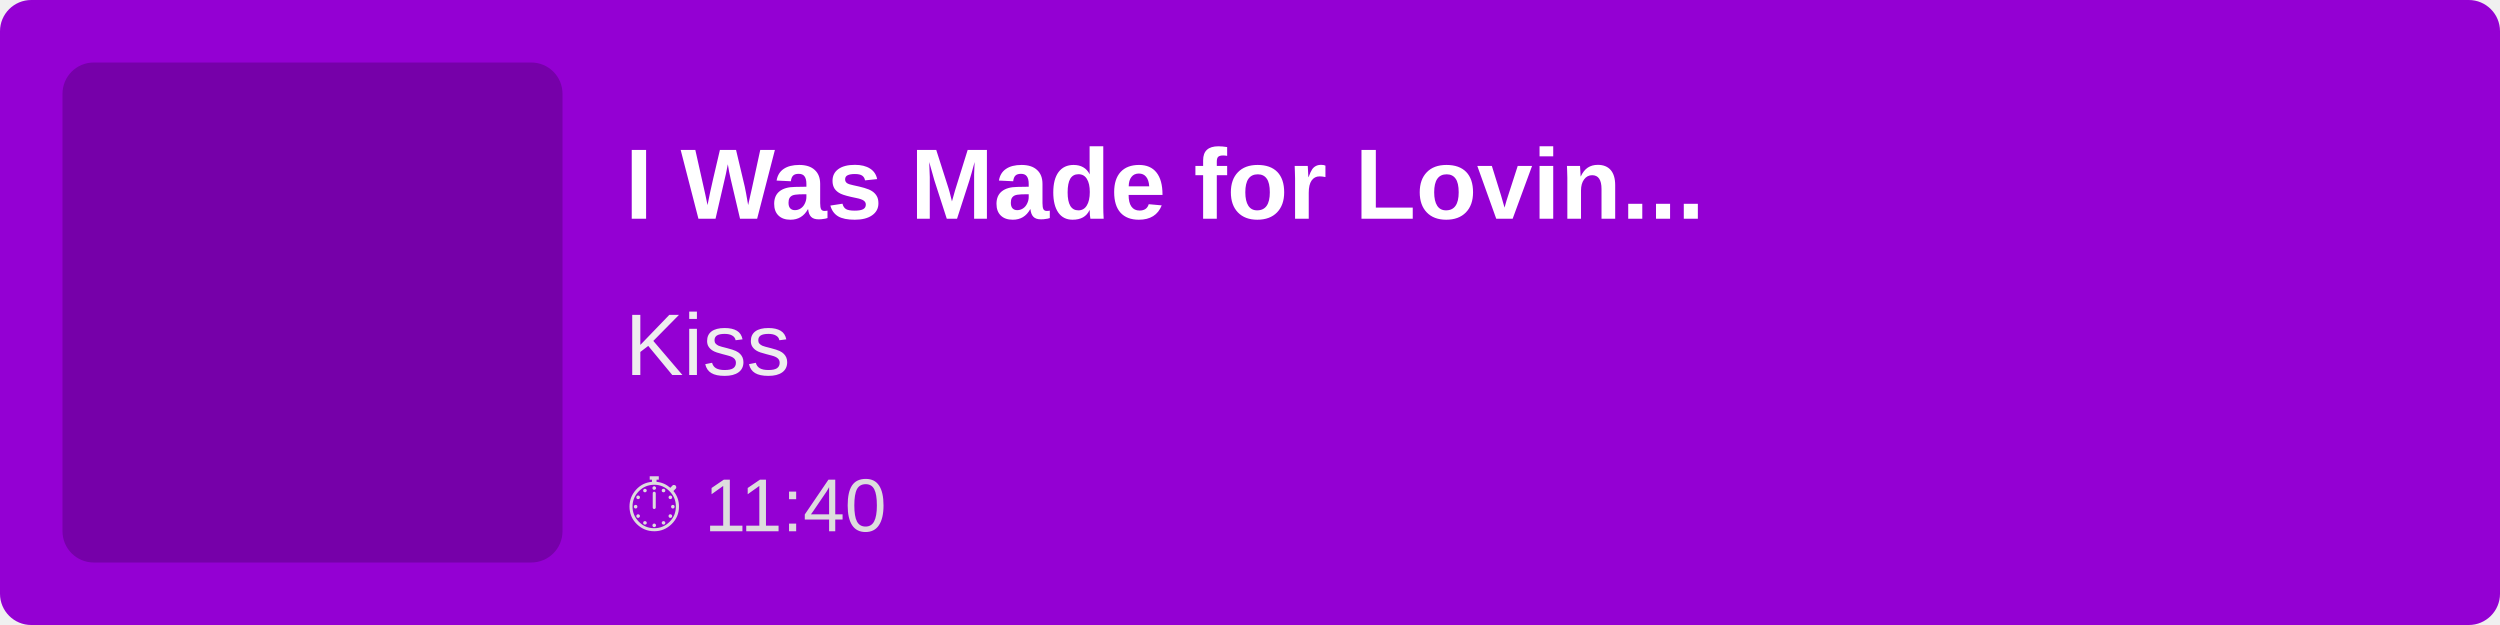
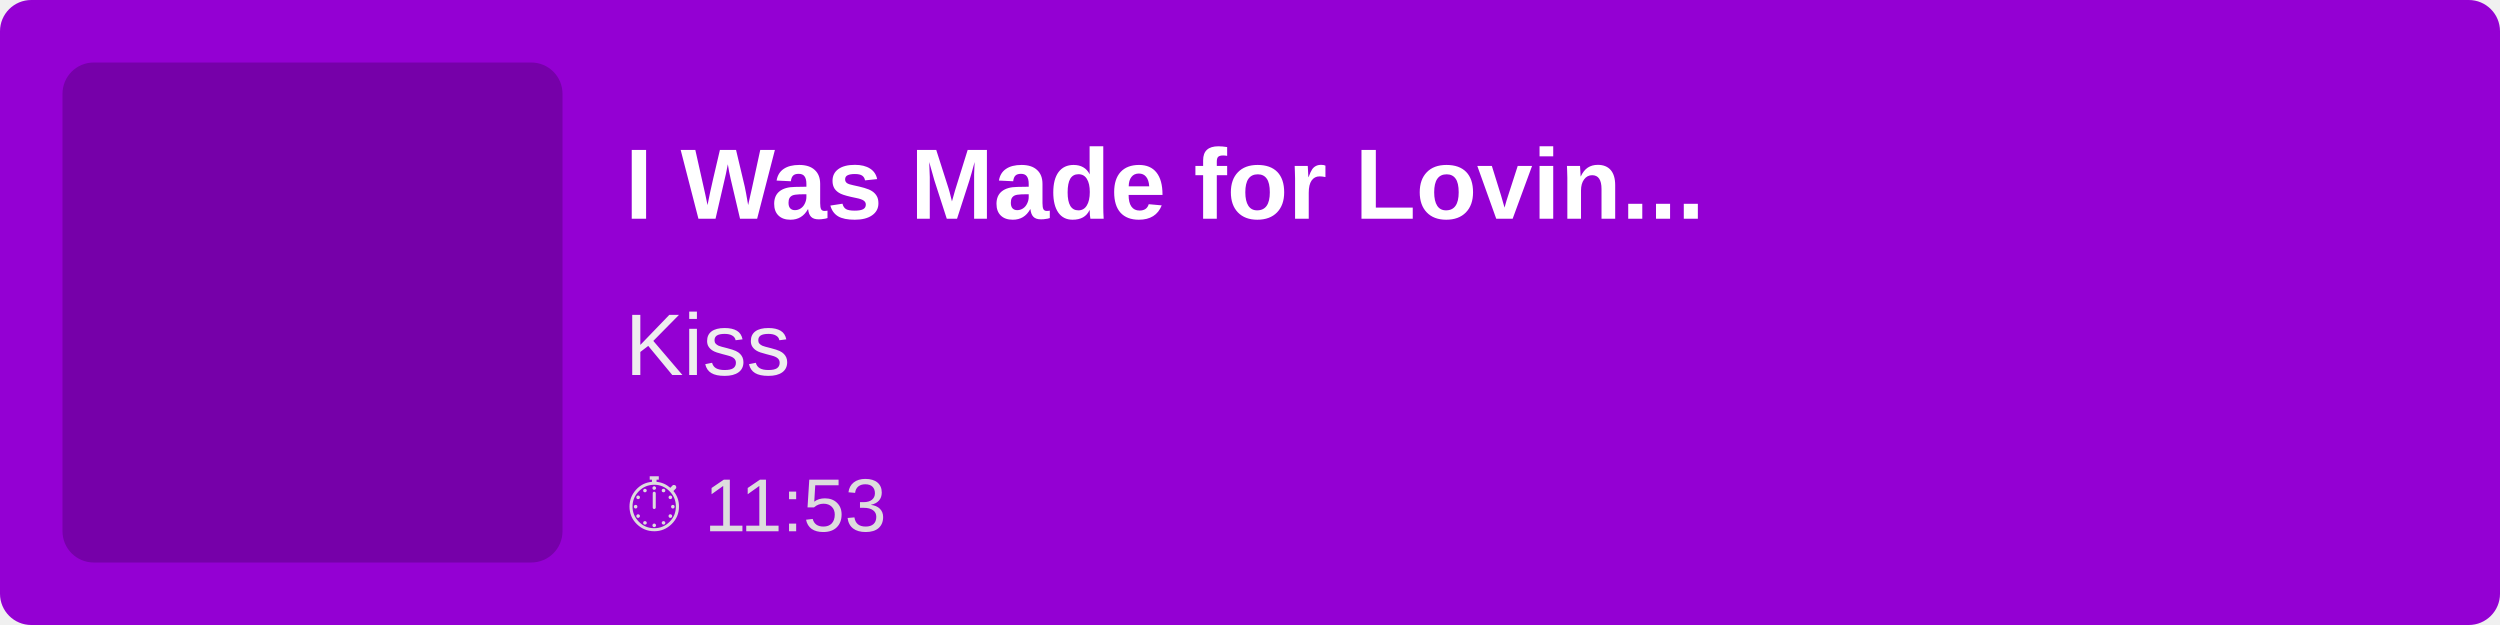
<svg xmlns="http://www.w3.org/2000/svg" width="400" height="100">
  <rect width="100%" height="100%" fill="#9400D3" rx="5" />
  <rect x="10" y="10" width="80" height="80" fill="rgba(0,0,0,0.2)" rx="5" />
  <text x="100" y="35" font-family="Arial, sans-serif" font-size="16" fill="white" font-weight="bold">
        I Was Made for Lovin...
    </text>
  <text x="100" y="60" font-family="Arial, sans-serif" font-size="14" fill="#EEE">
        Kiss
    </text>
  <text x="100" y="85" font-family="Arial, sans-serif" font-size="12" fill="#DDD">
-         ⏱ 11:40
+         ⏱ 11:53
    </text>
</svg>
